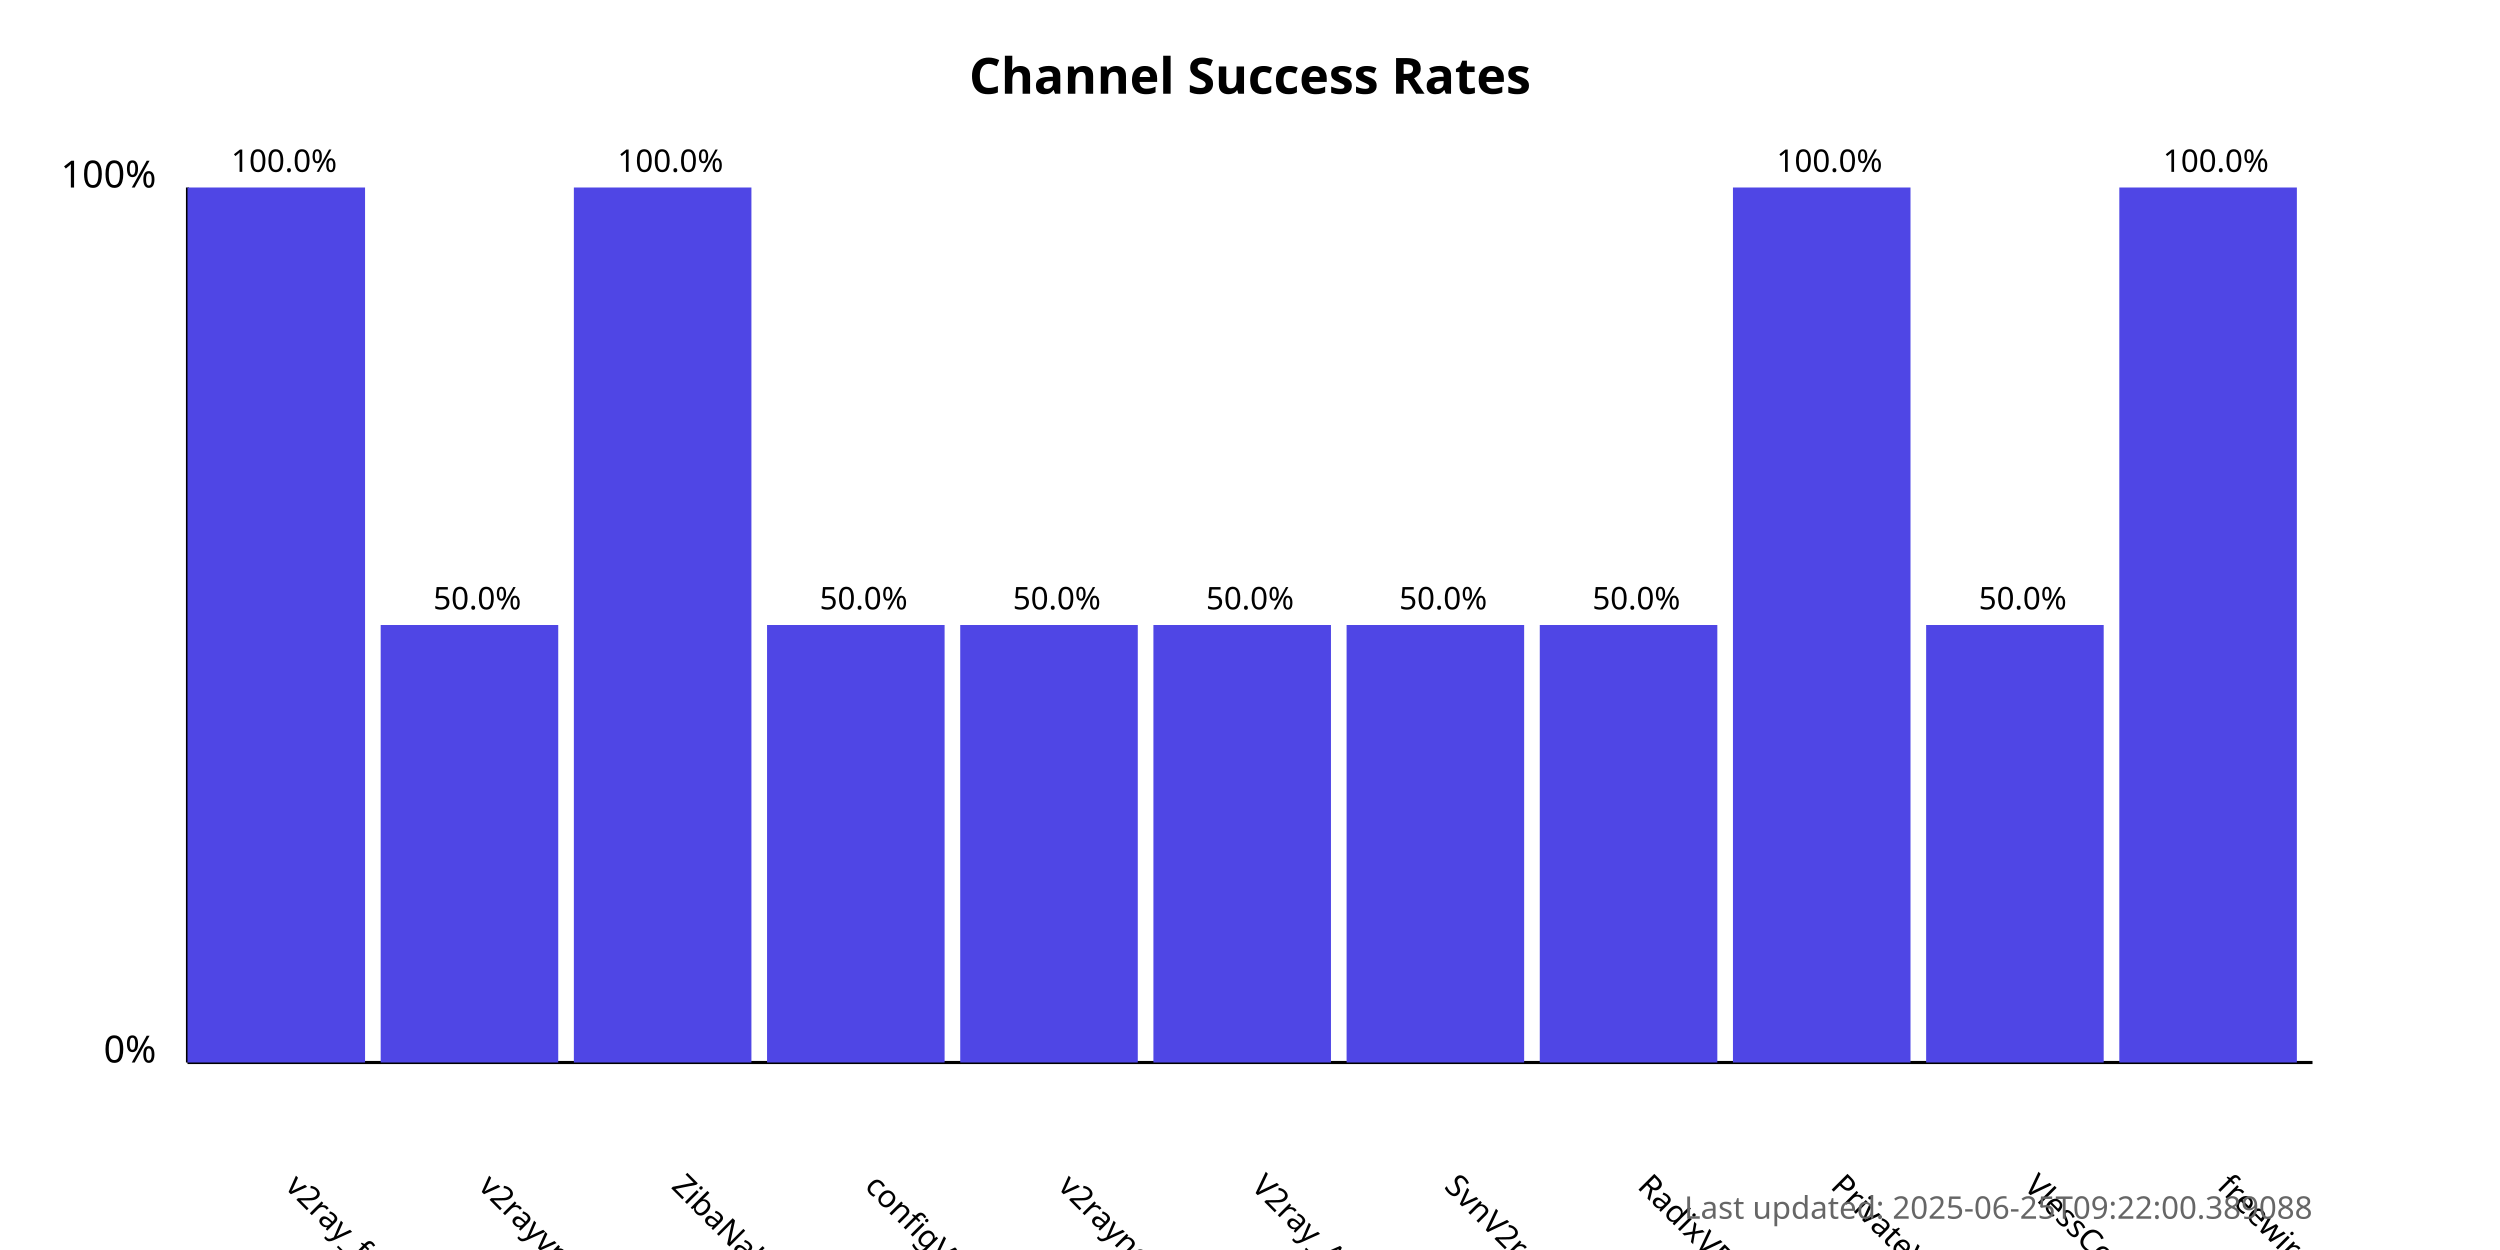
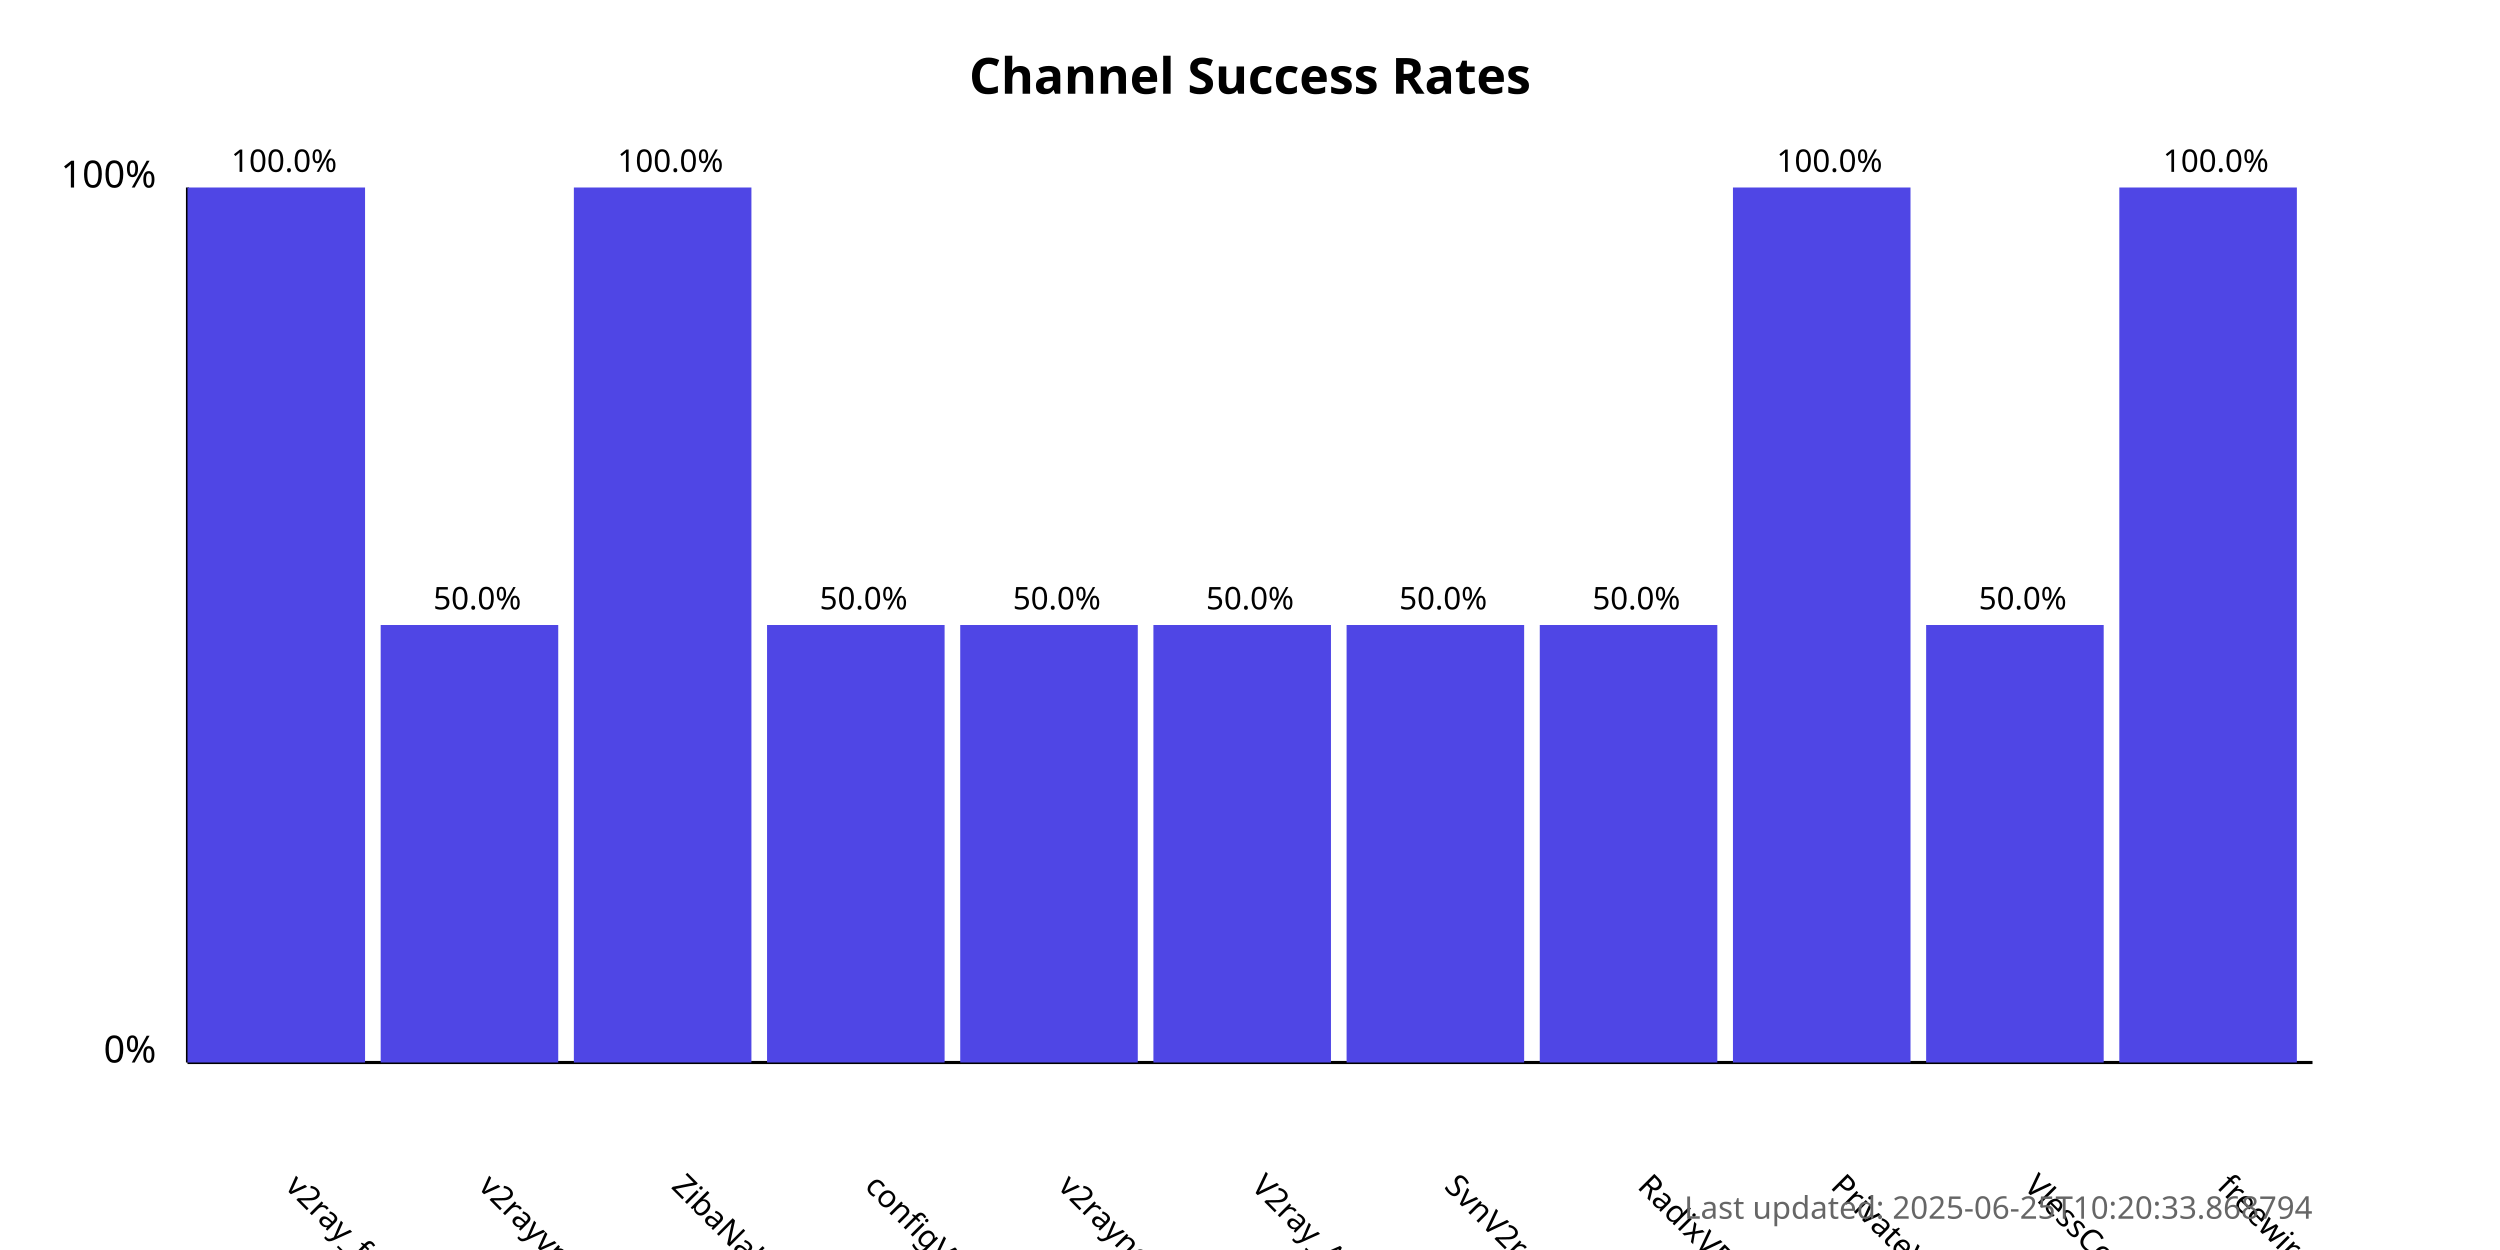
<svg xmlns="http://www.w3.org/2000/svg" width="800" height="400">
  <style>
            .chart-title { font: bold 16px sans-serif; }
            .axis-label { font: 12px sans-serif; }
            .tick-label { font: 10px sans-serif; }
            .bar { fill: #4f46e5; }
            .bar:hover { fill: #6366f1; }
            .timestamp { font: 10px sans-serif; fill: #666; }
        </style>
  <text x="400.0" y="30" text-anchor="middle" class="chart-title">
            Channel Success Rates
        </text>
  <line x1="60" y1="340" x2="60" y2="60" stroke="black" stroke-width="1" />
  <line x1="60" y1="340" x2="740" y2="340" stroke="black" stroke-width="1" />
  <text x="50" y="340" text-anchor="end" class="axis-label">0%</text>
  <text x="50" y="60" text-anchor="end" class="axis-label">100%</text>
  <g>
    <rect x="60" y="60.0" width="56.818" height="280.0" class="bar" />
    <text x="90.909" y="380" transform="rotate(45, 90.90909, 380)" text-anchor="start" class="tick-label">
                v2ray_free_conf
            </text>
    <text x="90.909" y="55.0" text-anchor="middle" class="tick-label">
                100.0%
            </text>
  </g>
  <g>
    <rect x="121.818" y="200.0" width="56.818" height="140.0" class="bar" />
    <text x="152.727" y="380" transform="rotate(45, 152.7273, 380)" text-anchor="start" class="tick-label">
                v2rayvpno
            </text>
    <text x="152.727" y="195.0" text-anchor="middle" class="tick-label">
                50.0%
            </text>
  </g>
  <g>
    <rect x="183.636" y="60.0" width="56.818" height="280.0" class="bar" />
    <text x="214.545" y="380" transform="rotate(45, 214.5455, 380)" text-anchor="start" class="tick-label">
                ZibaNabz
            </text>
    <text x="214.545" y="55.0" text-anchor="middle" class="tick-label">
                100.0%
            </text>
  </g>
  <g>
    <rect x="245.455" y="200.0" width="56.818" height="140.0" class="bar" />
    <text x="276.364" y="380" transform="rotate(45, 276.3636, 380)" text-anchor="start" class="tick-label">
                configV2rayForFree
            </text>
    <text x="276.364" y="195.0" text-anchor="middle" class="tick-label">
                50.0%
            </text>
  </g>
  <g>
    <rect x="307.273" y="200.0" width="56.818" height="140.0" class="bar" />
    <text x="338.182" y="380" transform="rotate(45, 338.1818, 380)" text-anchor="start" class="tick-label">
                v2rayngvpn
            </text>
    <text x="338.182" y="195.0" text-anchor="middle" class="tick-label">
                50.0%
            </text>
  </g>
  <g>
    <rect x="369.091" y="200.0" width="56.818" height="140.0" class="bar" />
    <text x="400.0" y="380" transform="rotate(45, 400.0, 380)" text-anchor="start" class="tick-label">
                V2ray_Alpha
            </text>
    <text x="400.0" y="195.0" text-anchor="middle" class="tick-label">
                50.0%
            </text>
  </g>
  <g>
    <rect x="430.909" y="200.0" width="56.818" height="140.0" class="bar" />
    <text x="461.818" y="380" transform="rotate(45, 461.8182, 380)" text-anchor="start" class="tick-label">
                SvnV2ray
            </text>
    <text x="461.818" y="195.0" text-anchor="middle" class="tick-label">
                50.0%
            </text>
  </g>
  <g>
    <rect x="492.727" y="200.0" width="56.818" height="140.0" class="bar" />
    <text x="523.636" y="380" transform="rotate(45, 523.6364, 380)" text-anchor="start" class="tick-label">
                RadixVPN
            </text>
    <text x="523.636" y="195.0" text-anchor="middle" class="tick-label">
                50.0%
            </text>
  </g>
  <g>
    <rect x="554.545" y="60.0" width="56.818" height="280.0" class="bar" />
    <text x="585.455" y="380" transform="rotate(45, 585.4545, 380)" text-anchor="start" class="tick-label">
                PrivateVPNs
            </text>
    <text x="585.455" y="55.0" text-anchor="middle" class="tick-label">
                100.0%
            </text>
  </g>
  <g>
    <rect x="616.364" y="200.0" width="56.818" height="140.0" class="bar" />
    <text x="647.273" y="380" transform="rotate(45, 647.2727, 380)" text-anchor="start" class="tick-label">
                VlessConfig
            </text>
    <text x="647.273" y="195.0" text-anchor="middle" class="tick-label">
                50.0%
            </text>
  </g>
  <g>
    <rect x="678.182" y="60.0" width="56.818" height="280.0" class="bar" />
    <text x="709.091" y="380" transform="rotate(45, 709.0909, 380)" text-anchor="start" class="tick-label">
                freewireguard
            </text>
    <text x="709.091" y="55.0" text-anchor="middle" class="tick-label">
                100.0%
            </text>
  </g>
  <text x="740" y="390" text-anchor="end" class="timestamp">
-             Last updated: 2025-06-25T09:22:00.389088
+             Last updated: 2025-06-25T10:20:33.868794
        </text>
</svg>
